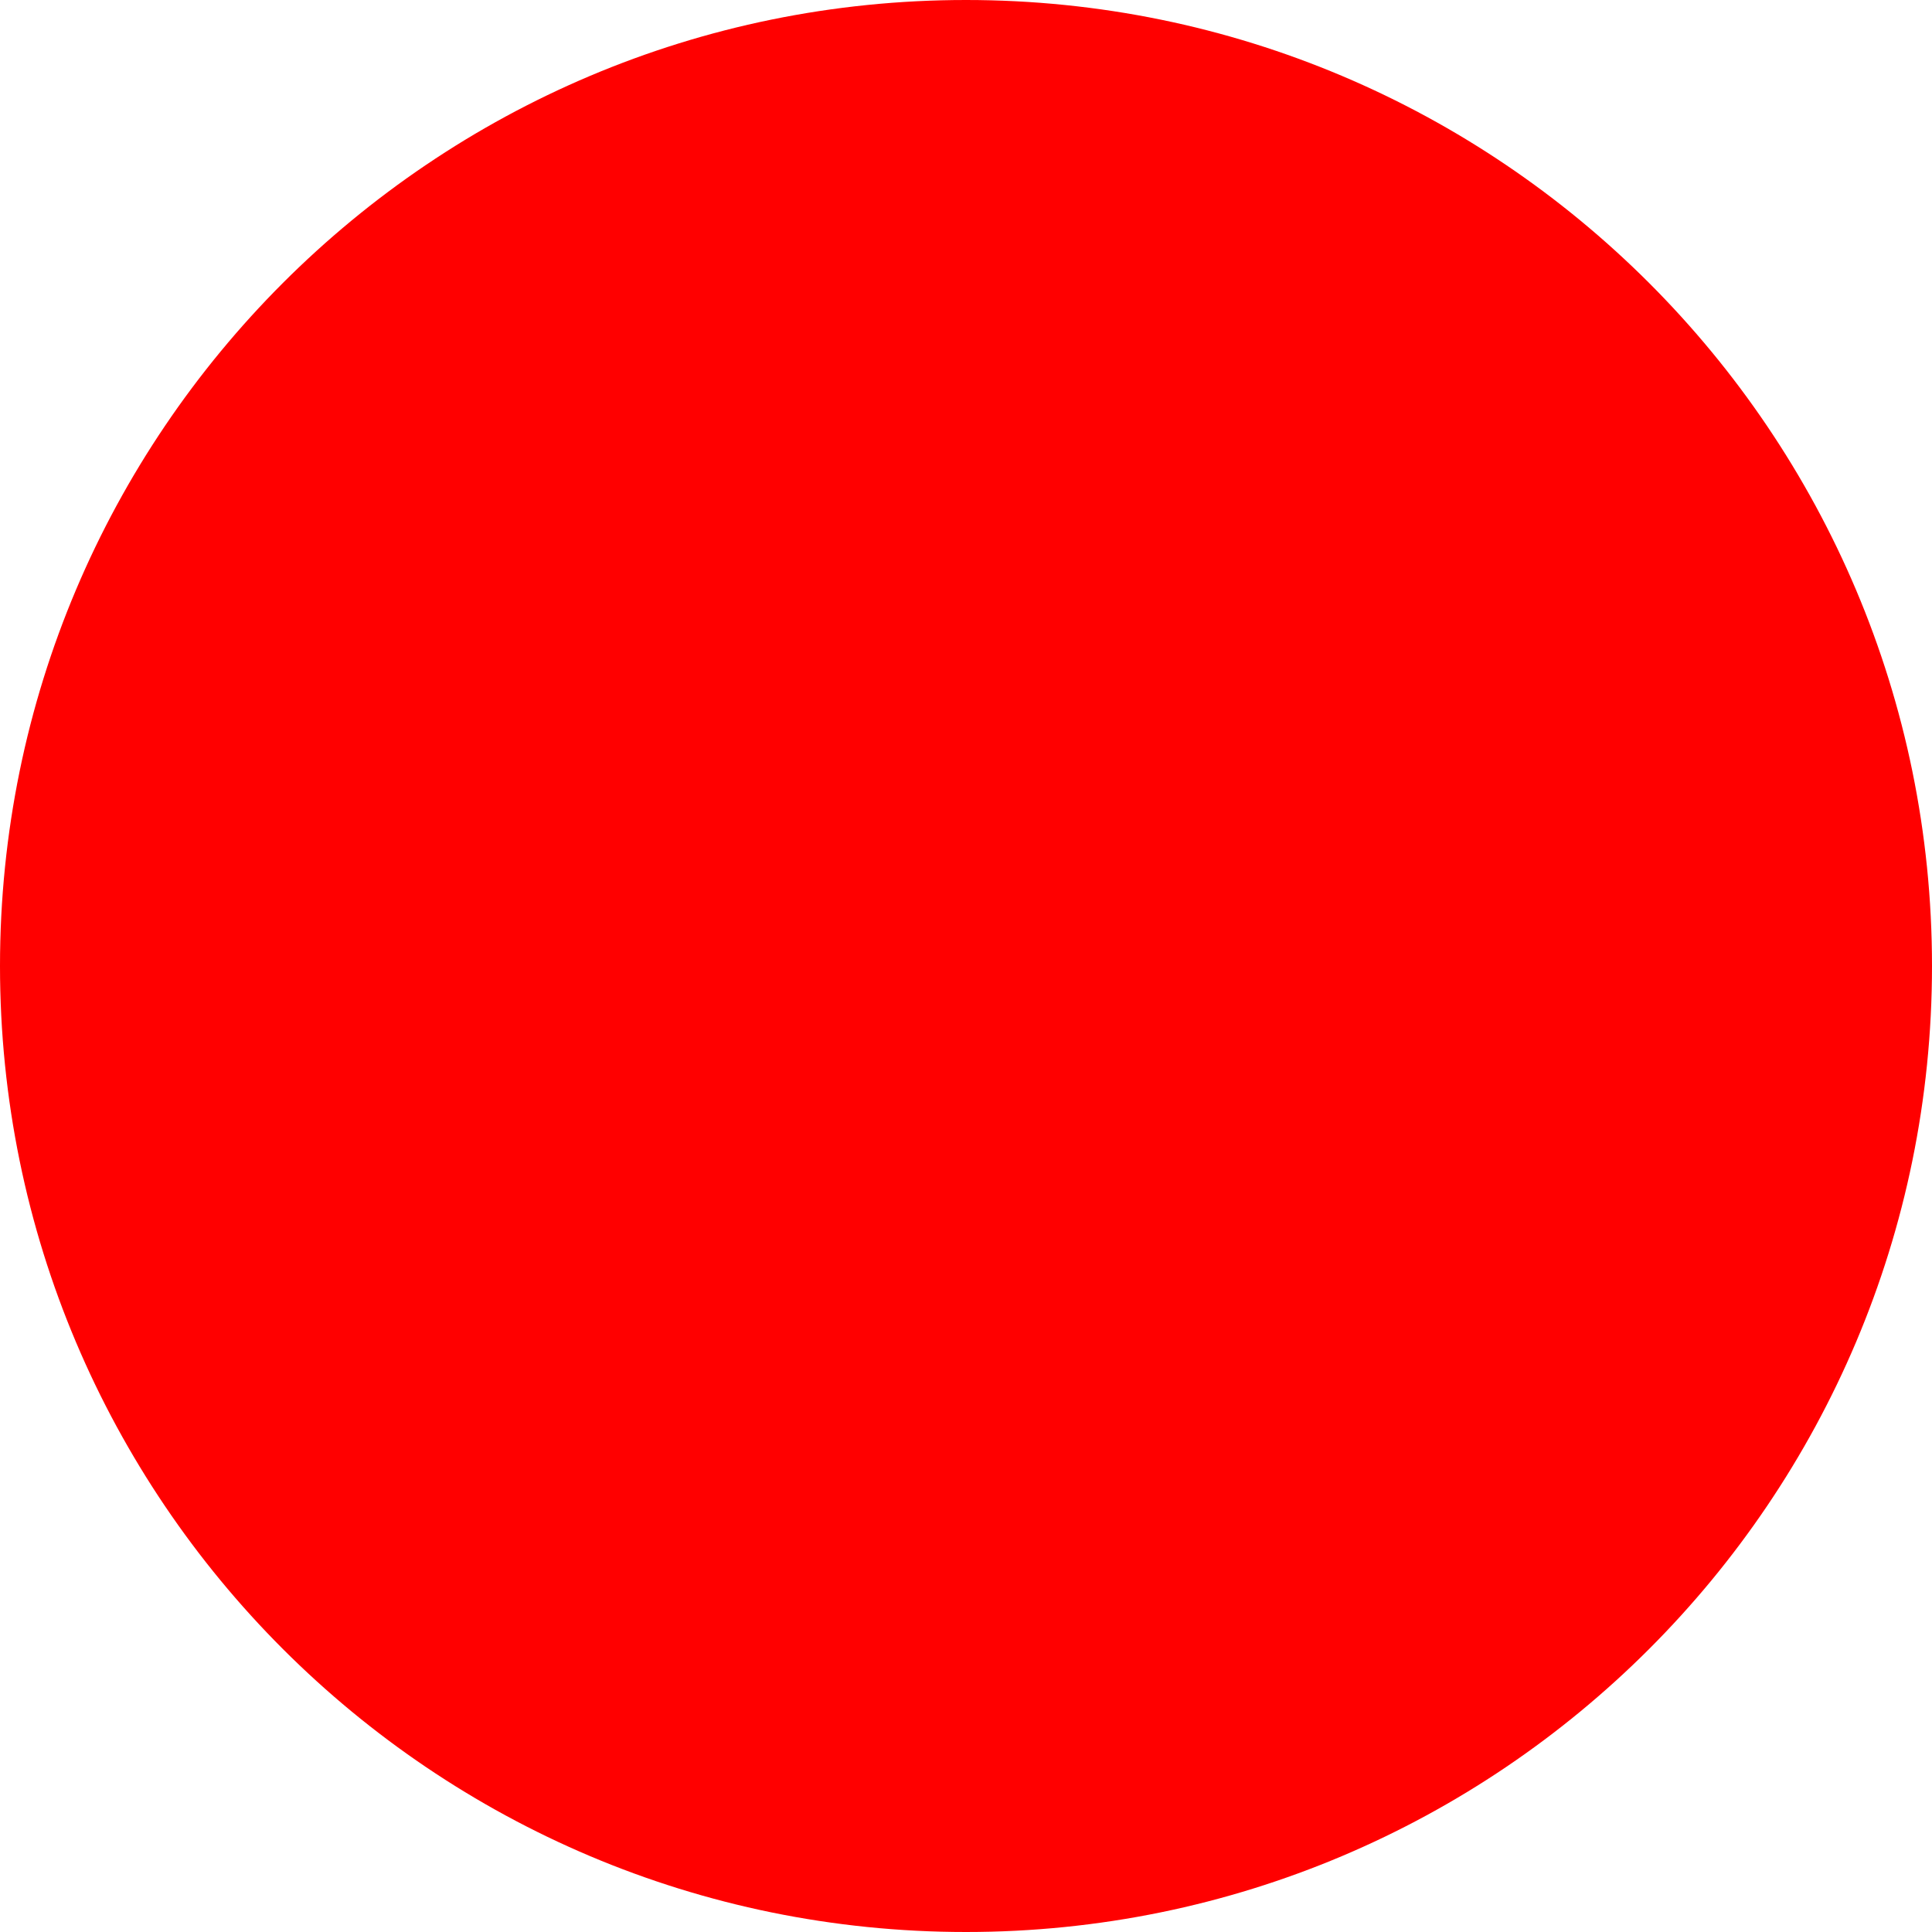
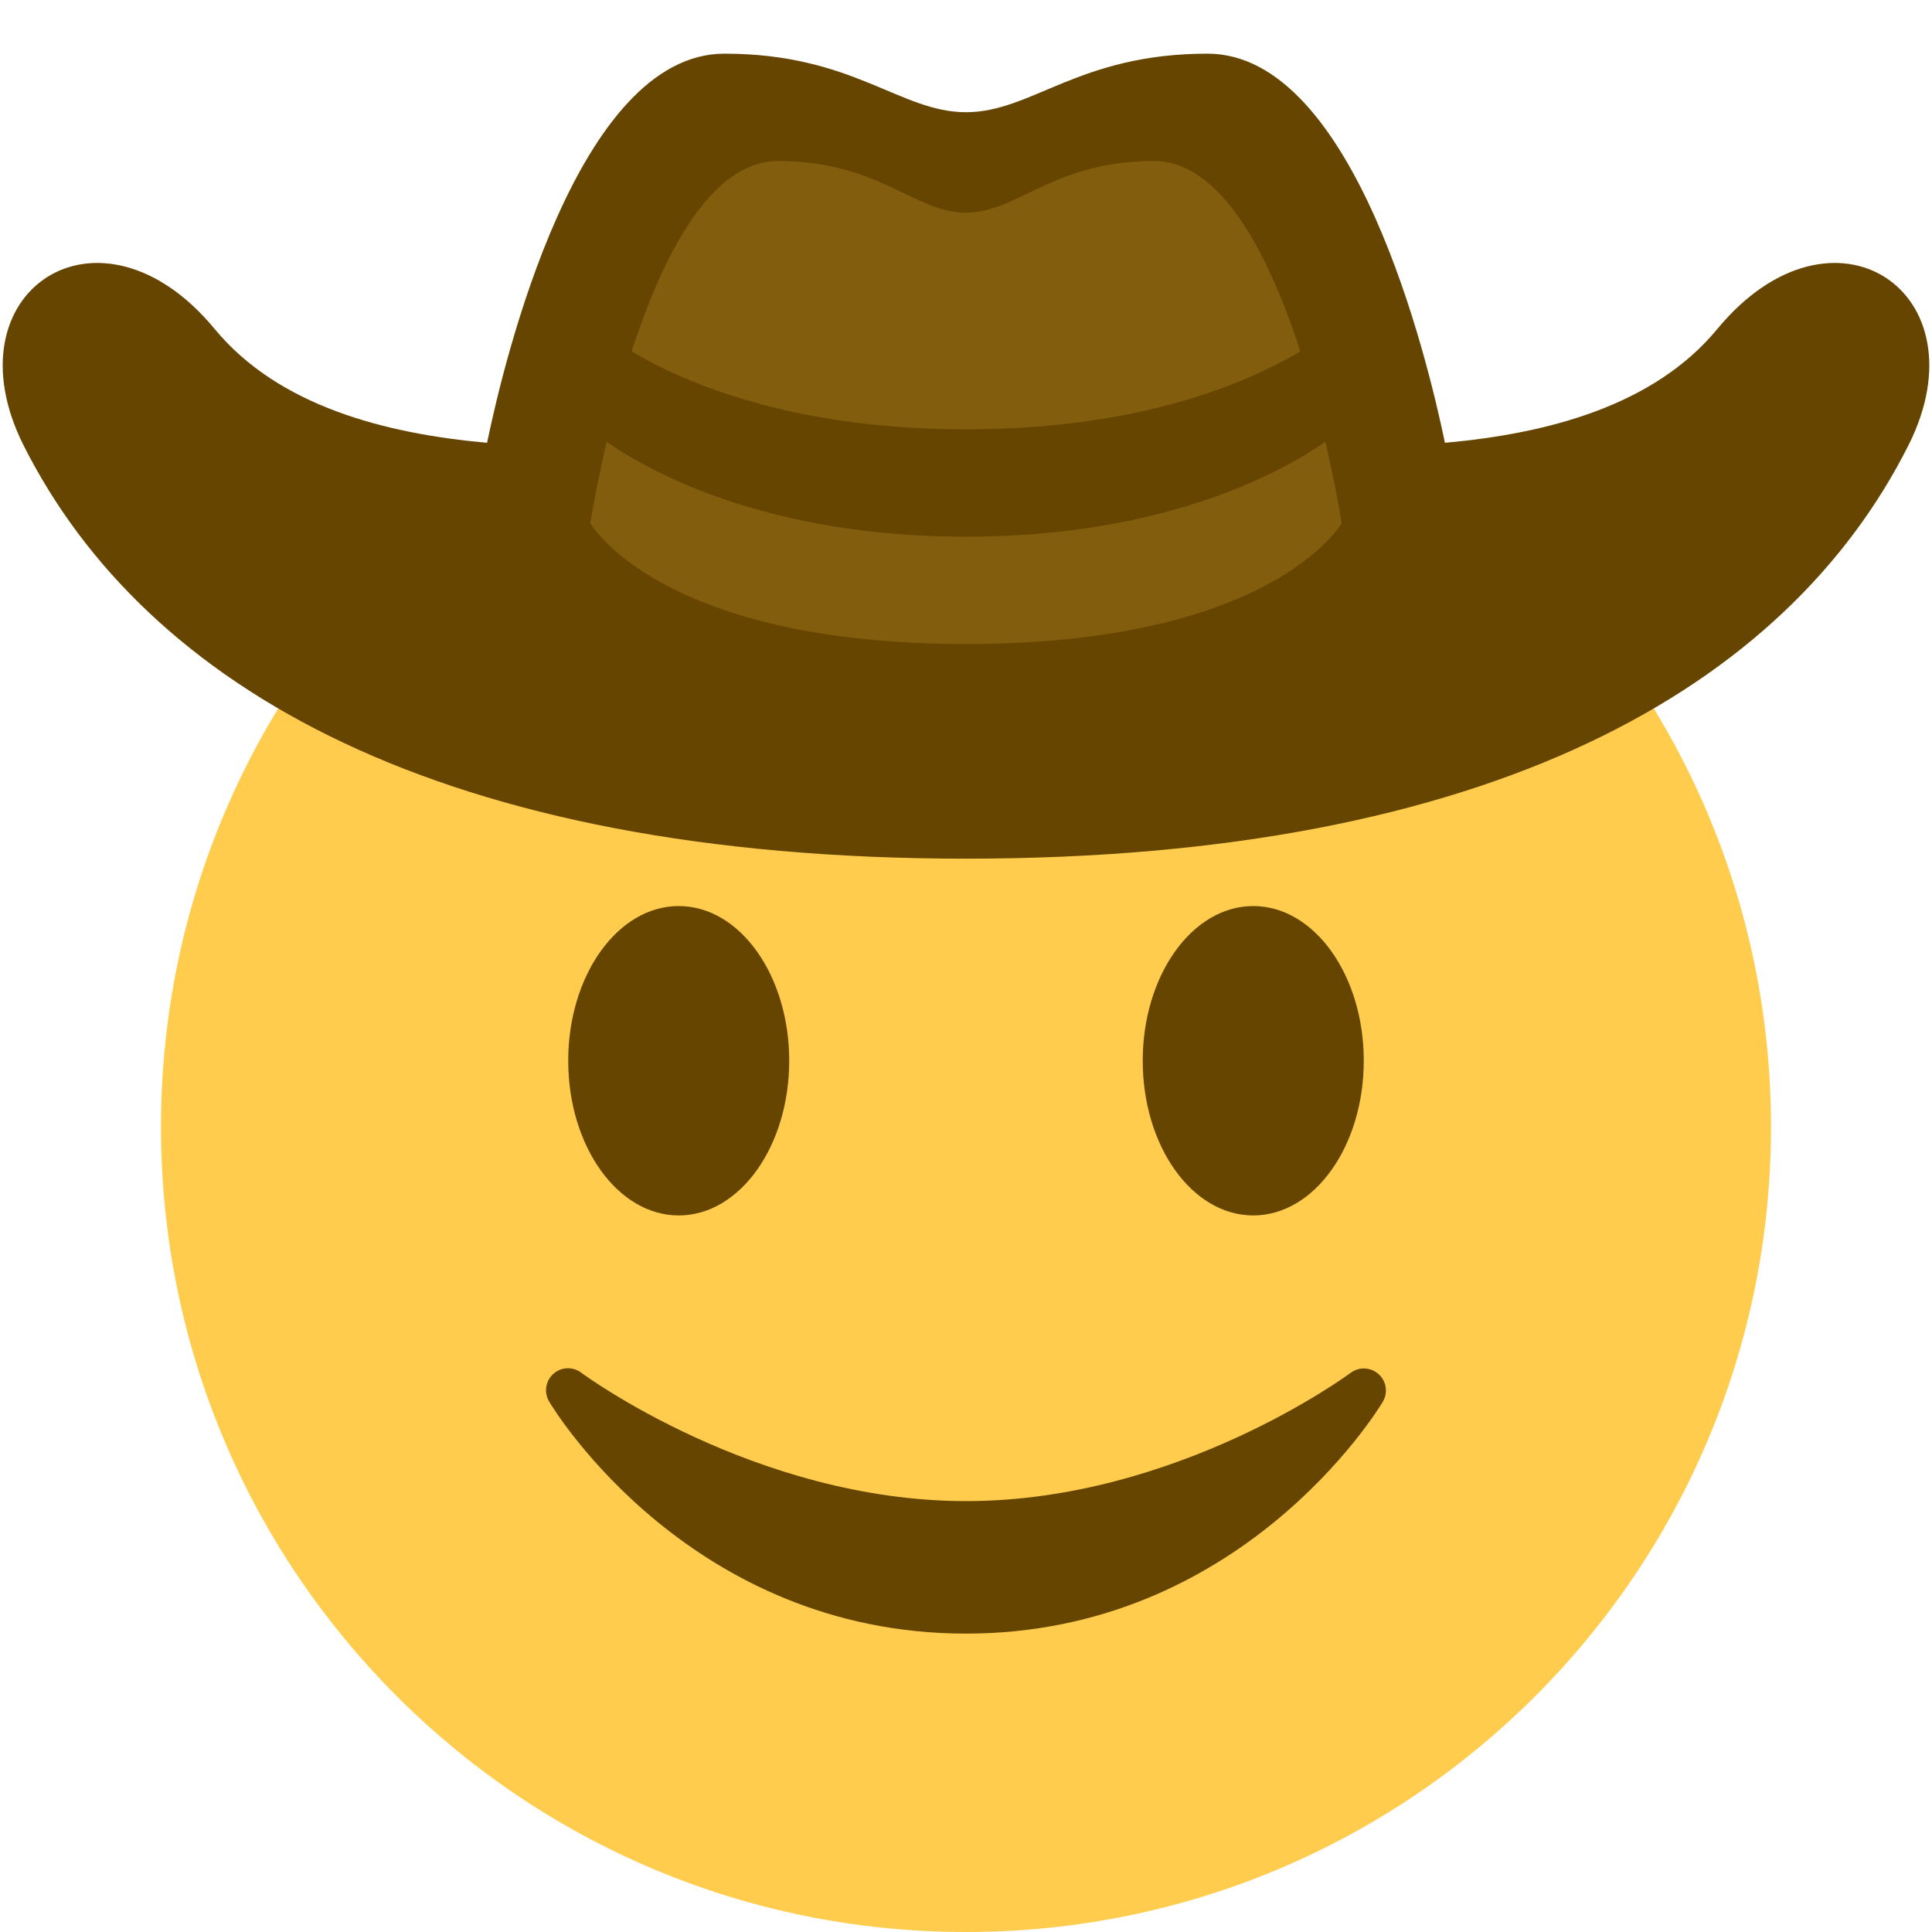
- <svg xmlns="http://www.w3.org/2000/svg" width="512" height="512">
-   <circle cx="256" cy="256" r="256" fill="red" />
+ <svg xmlns="http://www.w3.org/2000/svg" width="36" height="36" viewBox="0 0 36 36">
+   <path fill="#ffcc4d" d="M33 21c0 8.284-6.716 15-15 15S3 29.284 3 21S9.716 6 18 6s15 6.716 15 15" />
+   <path fill="#664500" d="M25.688 25.605a.41.41 0 0 0-.522-.023c-.032.023-3.23 2.389-7.165 2.389c-3.925 0-7.133-2.365-7.165-2.389a.41.41 0 0 0-.6.54c.105.178 2.648 4.318 7.764 4.318s7.659-4.141 7.765-4.317a.41.41 0 0 0-.077-.518m-10.982-5.84c0 1.593-.922 2.883-2.059 2.883s-2.059-1.29-2.059-2.883c0-1.591.921-2.882 2.059-2.882s2.059 1.29 2.059 2.882m10.706 0c0 1.593-.922 2.883-2.06 2.883s-2.059-1.29-2.059-2.883c0-1.591.922-2.882 2.059-2.882c1.138-.001 2.06 1.29 2.06 2.882M32 6.13c-1.19 1.441-3.182 1.951-5.076 2.121C26.606 6.713 25.241 1 22.5 1c-2.403 0-3.269 1.091-4.5 1.091S15.903 1 13.5 1c-2.741 0-4.106 5.713-4.424 7.251C7.182 8.081 5.19 7.57 4 6.13C1.847 3.524-1 5.444.442 8.304C2.72 12.821 8.23 16 18 16s15.279-3.179 17.558-7.696C37 5.444 34.153 3.524 32 6.13" />
+   <path fill="#825d0e" d="M21.5 3c-1.869 0-2.543.964-3.5.964S16.369 3 14.5 3C12.037 3 11 9.75 11 9.75S12.282 12 18 12c5.719 0 7-2.25 7-2.25S23.963 3 21.5 3" />
+   <path fill="#664500" d="M11 6s2.074 2 7 2s7-2 7-2v2s-2.222 2-7 2s-7-2-7-2z" />
</svg>
